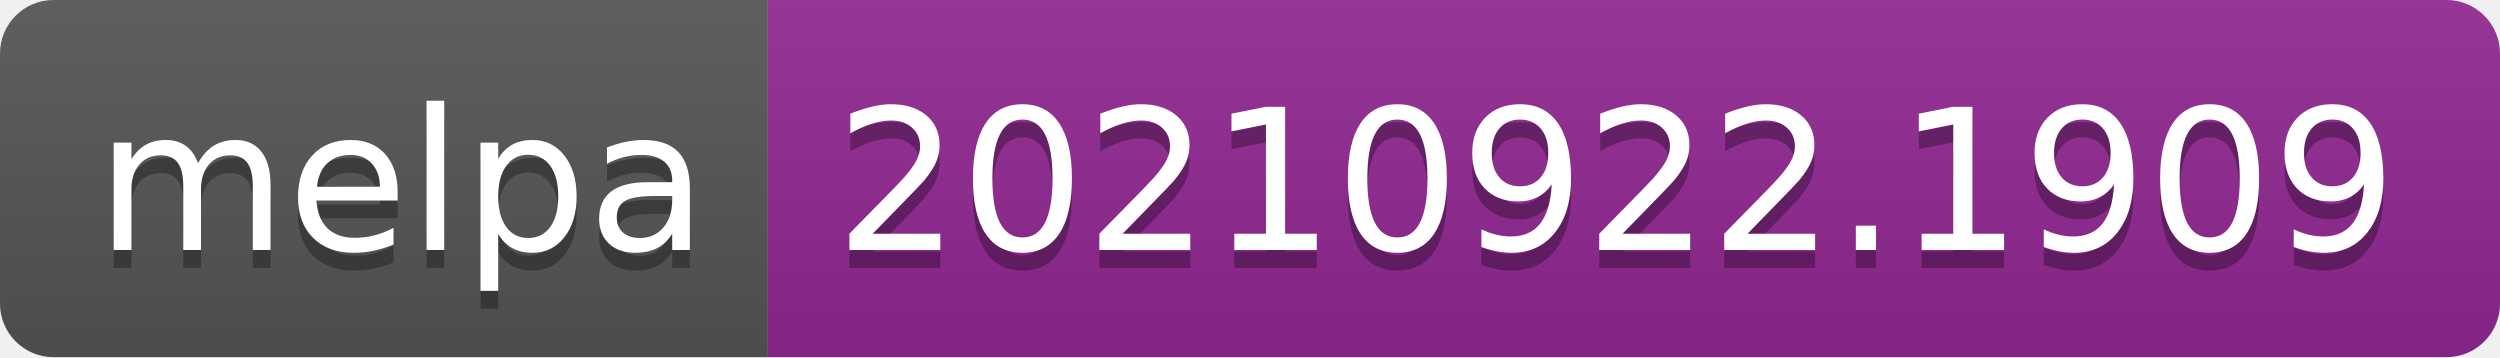
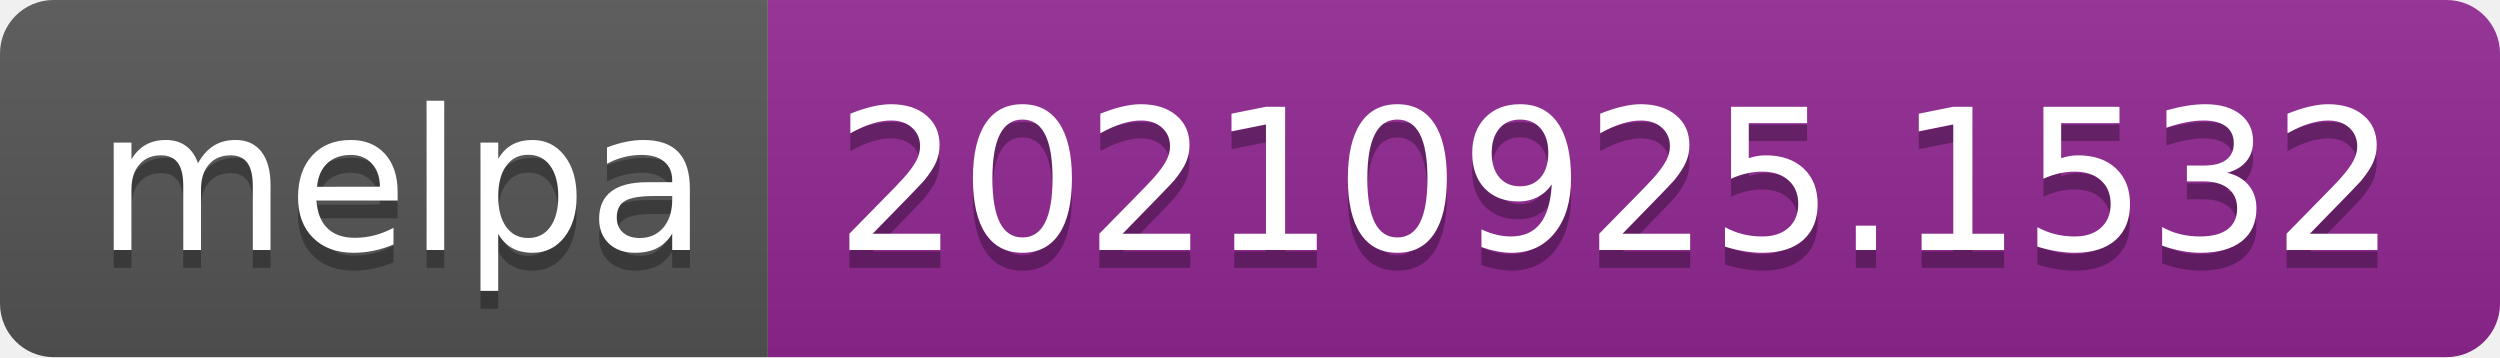
- <svg xmlns="http://www.w3.org/2000/svg" width="140" height="20" role="img" aria-label="melpa: 20210922.1909">
+ <svg xmlns="http://www.w3.org/2000/svg" width="140" height="20" role="img" aria-label="melpa: 20210925.1532">
  <linearGradient id="s" x2="0" y2="100%">
    <stop offset="0" stop-color="#bbb" stop-opacity=".1" />
    <stop offset="1" stop-opacity=".1" />
  </linearGradient>
  <clipPath id="r">
    <rect width="140" height="20" rx="3" fill="#fff" />
  </clipPath>
  <g clip-path="url(#r)">
    <rect width="43" height="20" fill="#555" />
    <rect x="43" width="97" height="20" fill="#922793" />
    <rect width="140" height="20" fill="url(#s)" />
  </g>
  <g fill="#fff" text-anchor="middle" font-family="Verdana,Geneva,DejaVu Sans,sans-serif" text-rendering="geometricPrecision" font-size="110">
    <text aria-hidden="true" x="225" y="150" fill="#010101" fill-opacity=".3" transform="scale(.1)" textLength="330">melpa</text>
    <text x="225" y="140" transform="scale(.1)" fill="#fff" textLength="330">melpa</text>
-     <text aria-hidden="true" x="905" y="150" fill="#010101" fill-opacity=".3" transform="scale(.1)" textLength="870">20210922.1909</text>
-     <text x="905" y="140" transform="scale(.1)" fill="#fff" textLength="870">20210922.1909</text>
+     <text aria-hidden="true" x="905" y="150" fill="#010101" fill-opacity=".3" transform="scale(.1)" textLength="870">20210925.1532</text>
+     <text x="905" y="140" transform="scale(.1)" fill="#fff" textLength="870">20210925.1532</text>
  </g>
</svg>
